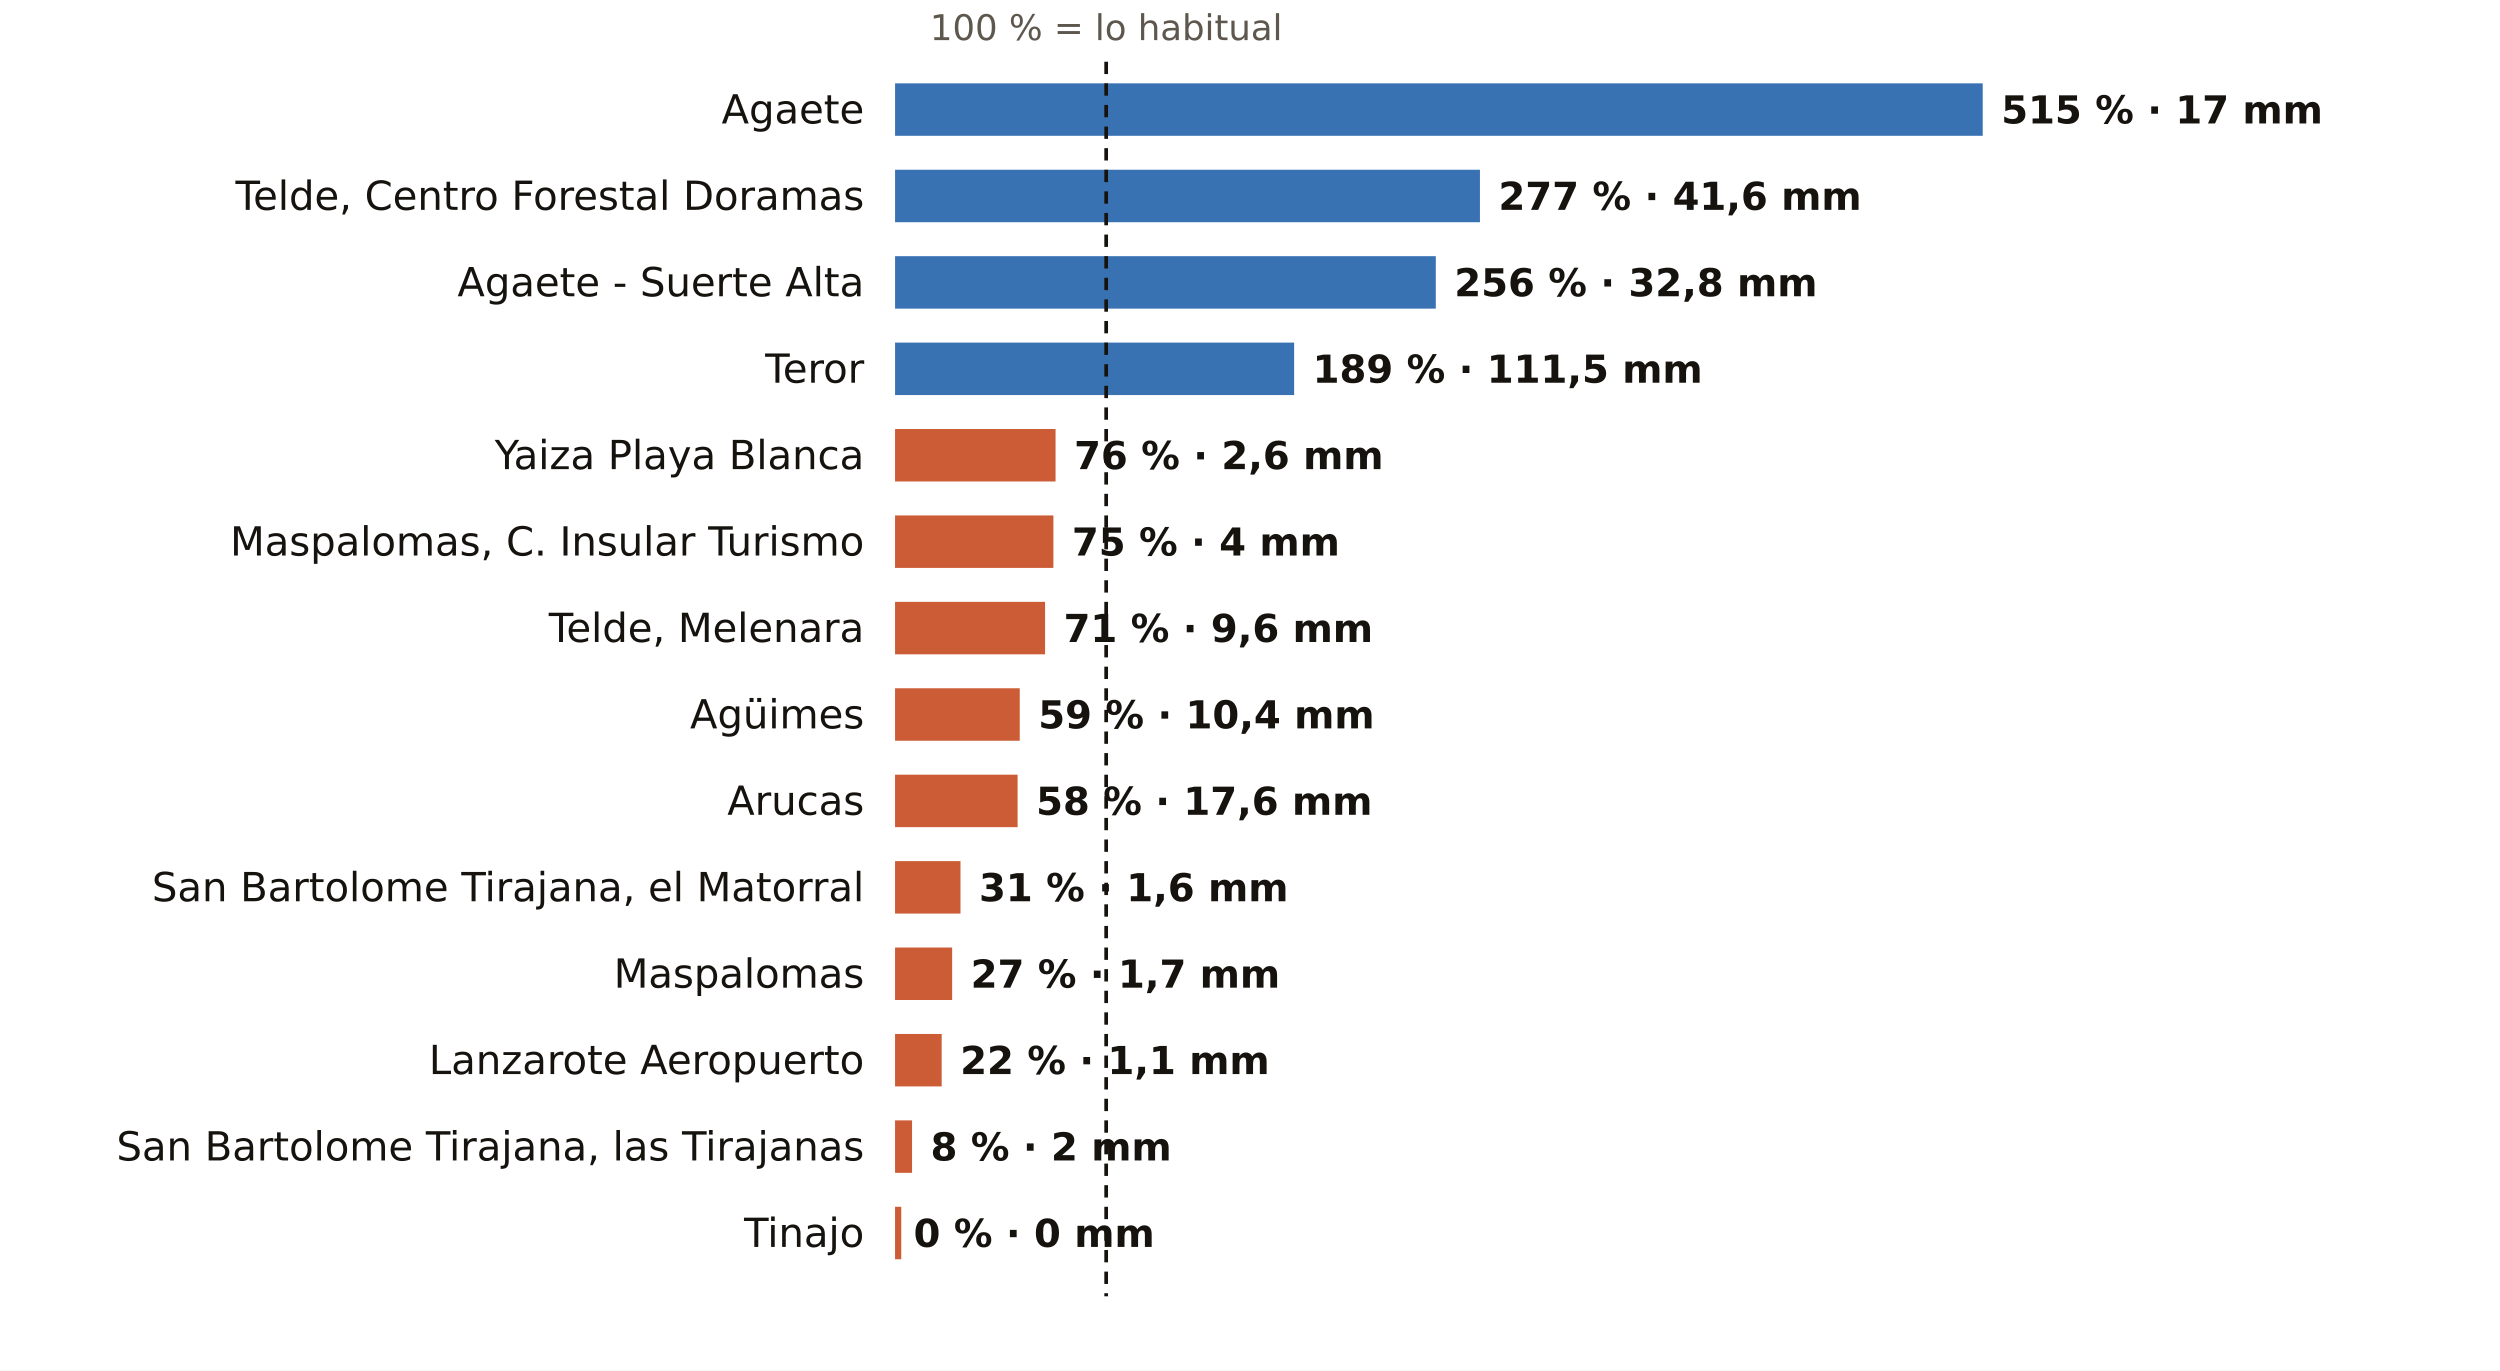
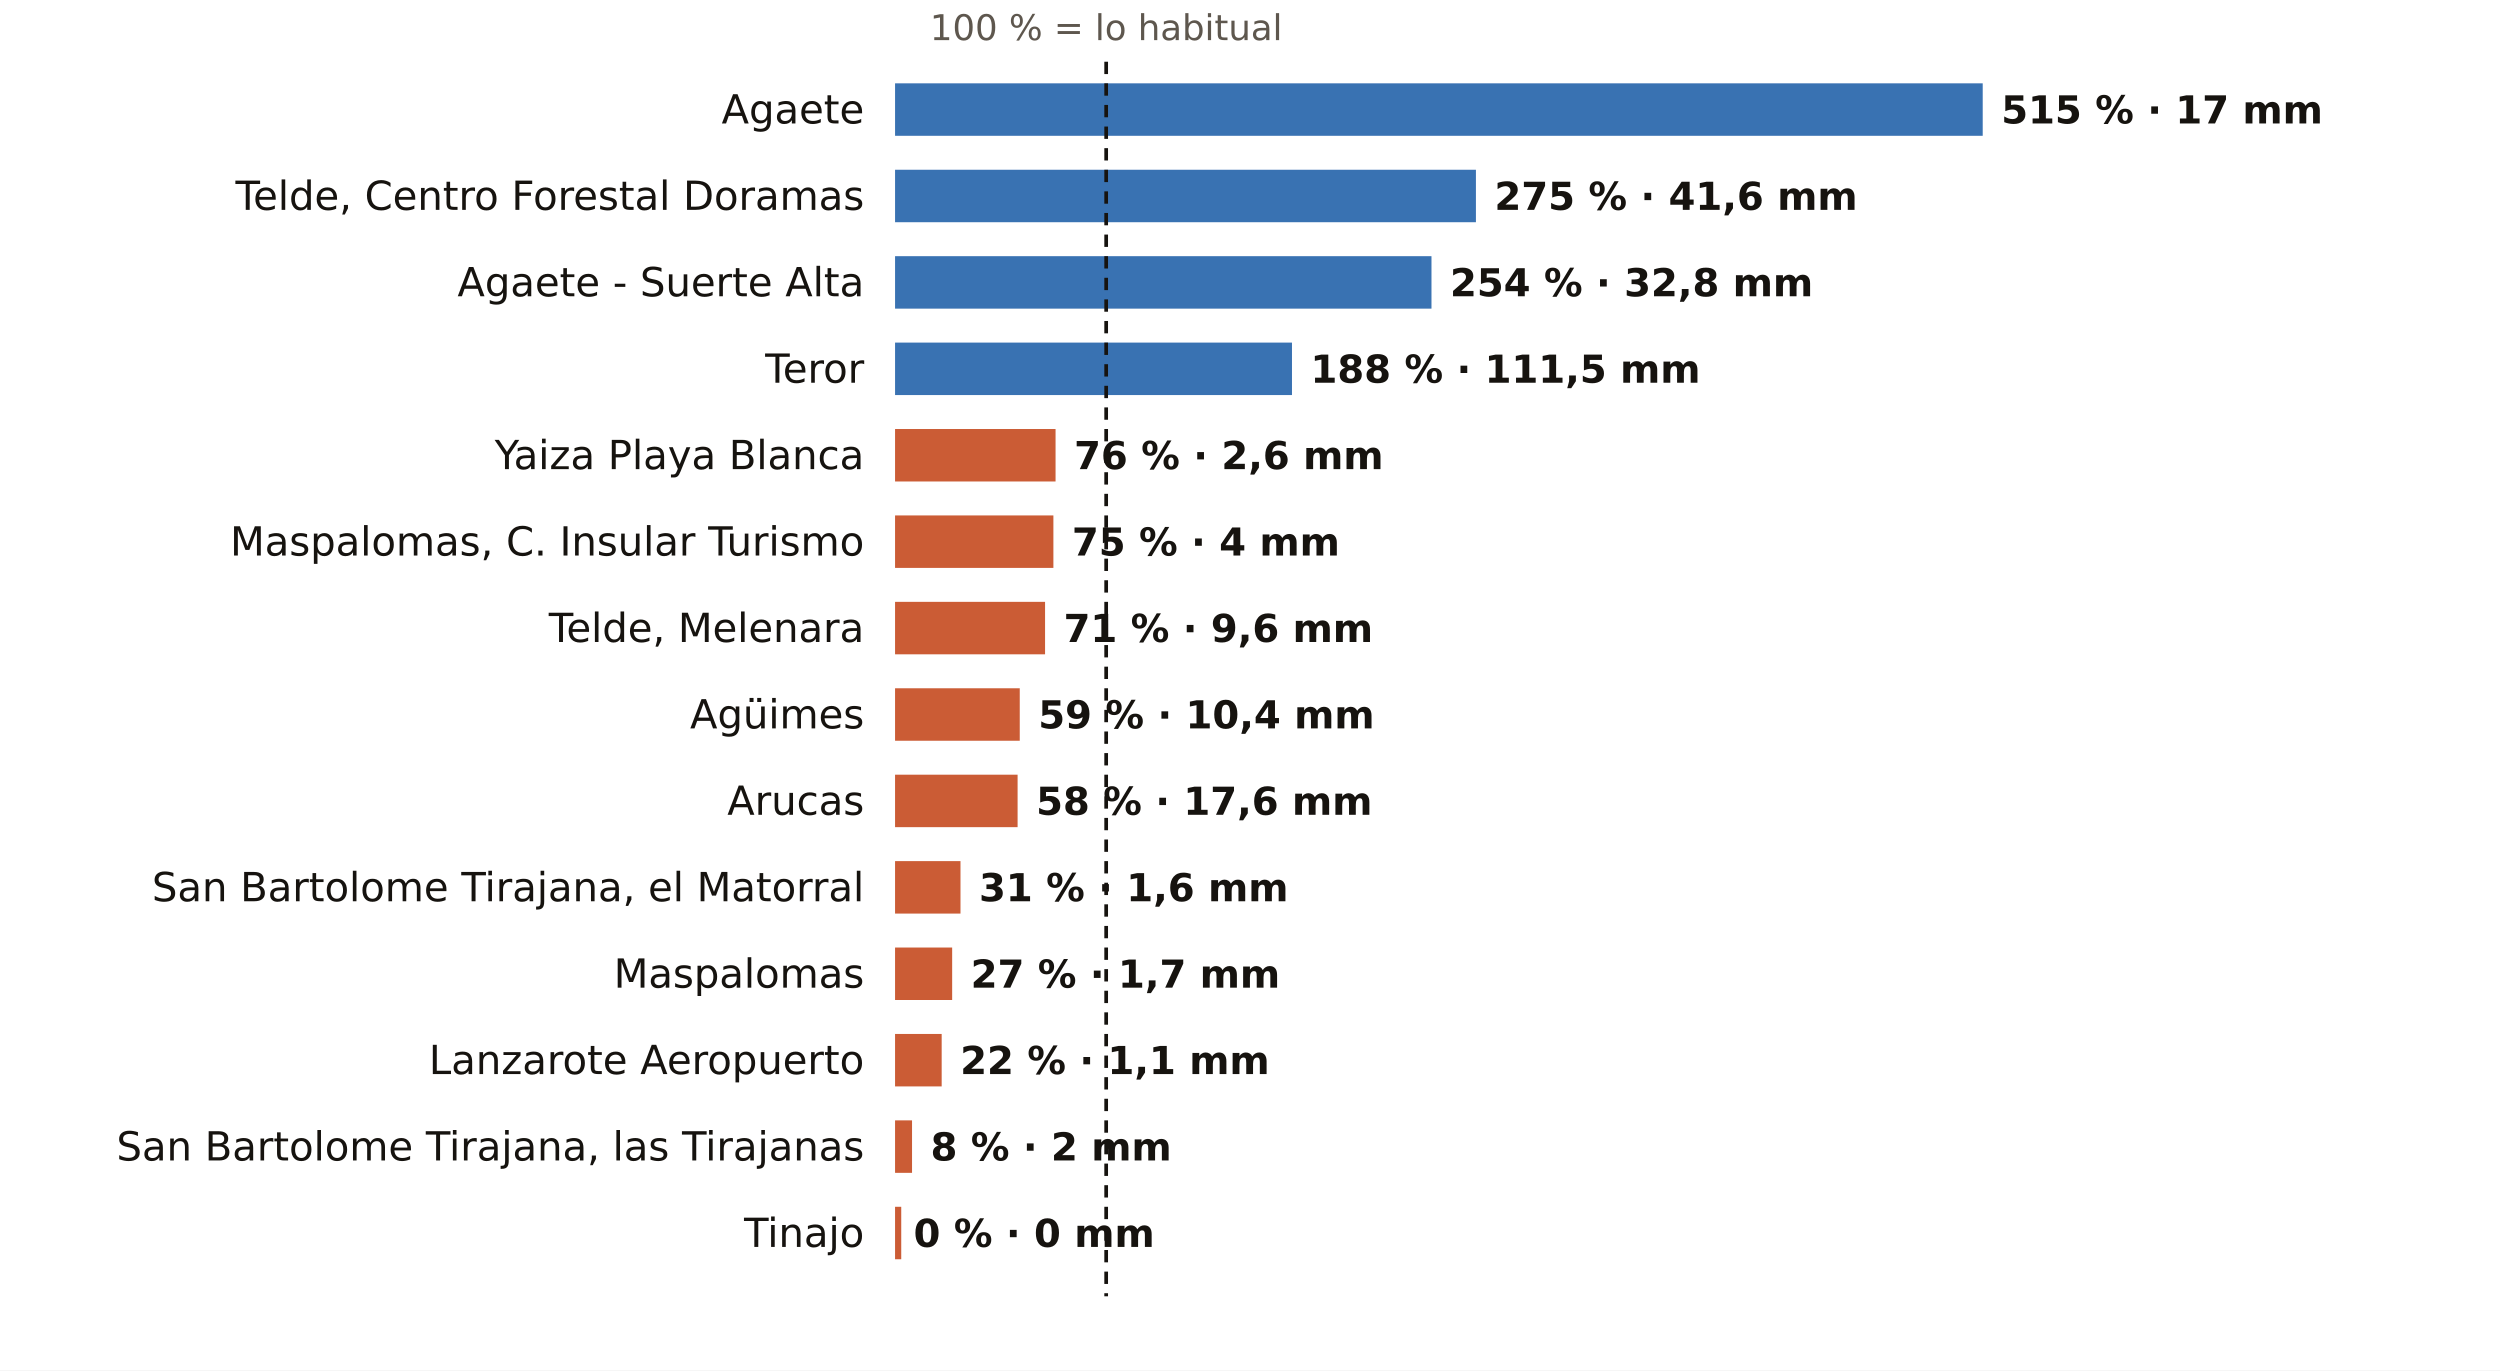
<svg xmlns="http://www.w3.org/2000/svg" viewBox="0 0 810 444" width="810" height="444" role="img" aria-label="El otoño en los pluviómetros de AEMET de Las Palmas: % de lo habitual">
  <rect width="810" height="444" fill="#FFFFFF" />
  <text x="358.4" y="13.0" font-size="11.5" fill="#5E574E" text-anchor="middle" font-weight="400" font-family="Public Sans, DejaVu Sans, Arial, sans-serif">100 % = lo habitual</text>
  <text x="280.0" y="40.0" font-size="13" fill="#16130F" text-anchor="end" font-weight="500" font-family="Public Sans, DejaVu Sans, Arial, sans-serif">Agaete</text>
  <rect x="290" y="27" width="352.4" height="17" fill="#1F5FA8" opacity="0.88" />
  <text x="648.4" y="40.0" font-size="12.5" fill="#16130F" text-anchor="start" font-weight="600" font-family="Public Sans, DejaVu Sans, Arial, sans-serif">515 % · 17 mm</text>
  <text x="280.0" y="68.0" font-size="13" fill="#16130F" text-anchor="end" font-weight="500" font-family="Public Sans, DejaVu Sans, Arial, sans-serif">Telde, Centro Forestal Doramas</text>
-   <rect x="290" y="55" width="189.5" height="17" fill="#1F5FA8" opacity="0.88" />
-   <text x="485.5" y="68.0" font-size="12.5" fill="#16130F" text-anchor="start" font-weight="600" font-family="Public Sans, DejaVu Sans, Arial, sans-serif">277 % · 41,6 mm</text>
+   <rect x="290" y="55" width="188.2" height="17" fill="#1F5FA8" opacity="0.88" />
+   <text x="484.2" y="68.0" font-size="12.5" fill="#16130F" text-anchor="start" font-weight="600" font-family="Public Sans, DejaVu Sans, Arial, sans-serif">275 % · 41,6 mm</text>
  <text x="280.0" y="96.0" font-size="13" fill="#16130F" text-anchor="end" font-weight="500" font-family="Public Sans, DejaVu Sans, Arial, sans-serif">Agaete - Suerte Alta</text>
-   <rect x="290" y="83" width="175.2" height="17" fill="#1F5FA8" opacity="0.88" />
-   <text x="471.2" y="96.0" font-size="12.5" fill="#16130F" text-anchor="start" font-weight="600" font-family="Public Sans, DejaVu Sans, Arial, sans-serif">256 % · 32,8 mm</text>
+   <rect x="290" y="83" width="173.8" height="17" fill="#1F5FA8" opacity="0.88" />
+   <text x="469.8" y="96.0" font-size="12.5" fill="#16130F" text-anchor="start" font-weight="600" font-family="Public Sans, DejaVu Sans, Arial, sans-serif">254 % · 32,8 mm</text>
  <text x="280.0" y="124.0" font-size="13" fill="#16130F" text-anchor="end" font-weight="500" font-family="Public Sans, DejaVu Sans, Arial, sans-serif">Teror</text>
-   <rect x="290" y="111" width="129.3" height="17" fill="#1F5FA8" opacity="0.88" />
-   <text x="425.3" y="124.0" font-size="12.5" fill="#16130F" text-anchor="start" font-weight="600" font-family="Public Sans, DejaVu Sans, Arial, sans-serif">189 % · 111,5 mm</text>
+   <rect x="290" y="111" width="128.6" height="17" fill="#1F5FA8" opacity="0.88" />
+   <text x="424.6" y="124.0" font-size="12.5" fill="#16130F" text-anchor="start" font-weight="600" font-family="Public Sans, DejaVu Sans, Arial, sans-serif">188 % · 111,5 mm</text>
  <text x="280.0" y="152.0" font-size="13" fill="#16130F" text-anchor="end" font-weight="500" font-family="Public Sans, DejaVu Sans, Arial, sans-serif">Yaiza Playa Blanca</text>
  <rect x="290" y="139" width="52.0" height="17" fill="#C4461A" opacity="0.88" />
  <text x="348.0" y="152.0" font-size="12.5" fill="#16130F" text-anchor="start" font-weight="600" font-family="Public Sans, DejaVu Sans, Arial, sans-serif">76 % · 2,6 mm</text>
  <text x="280.0" y="180.0" font-size="13" fill="#16130F" text-anchor="end" font-weight="500" font-family="Public Sans, DejaVu Sans, Arial, sans-serif">Maspalomas, C. Insular Turismo</text>
  <rect x="290" y="167" width="51.3" height="17" fill="#C4461A" opacity="0.88" />
  <text x="347.3" y="180.0" font-size="12.5" fill="#16130F" text-anchor="start" font-weight="600" font-family="Public Sans, DejaVu Sans, Arial, sans-serif">75 % · 4 mm</text>
  <text x="280.0" y="208.0" font-size="13" fill="#16130F" text-anchor="end" font-weight="500" font-family="Public Sans, DejaVu Sans, Arial, sans-serif">Telde, Melenara</text>
  <rect x="290" y="195" width="48.6" height="17" fill="#C4461A" opacity="0.88" />
  <text x="344.6" y="208.0" font-size="12.5" fill="#16130F" text-anchor="start" font-weight="600" font-family="Public Sans, DejaVu Sans, Arial, sans-serif">71 % · 9,6 mm</text>
  <text x="280.0" y="236.0" font-size="13" fill="#16130F" text-anchor="end" font-weight="500" font-family="Public Sans, DejaVu Sans, Arial, sans-serif">Agüimes</text>
  <rect x="290" y="223" width="40.4" height="17" fill="#C4461A" opacity="0.88" />
  <text x="336.4" y="236.0" font-size="12.5" fill="#16130F" text-anchor="start" font-weight="600" font-family="Public Sans, DejaVu Sans, Arial, sans-serif">59 % · 10,4 mm</text>
  <text x="280.0" y="264.0" font-size="13" fill="#16130F" text-anchor="end" font-weight="500" font-family="Public Sans, DejaVu Sans, Arial, sans-serif">Arucas</text>
  <rect x="290" y="251" width="39.7" height="17" fill="#C4461A" opacity="0.88" />
  <text x="335.7" y="264.0" font-size="12.5" fill="#16130F" text-anchor="start" font-weight="600" font-family="Public Sans, DejaVu Sans, Arial, sans-serif">58 % · 17,6 mm</text>
  <text x="280.0" y="292.0" font-size="13" fill="#16130F" text-anchor="end" font-weight="500" font-family="Public Sans, DejaVu Sans, Arial, sans-serif">San Bartolome Tirajana, el Matorral</text>
  <rect x="290" y="279" width="21.2" height="17" fill="#C4461A" opacity="0.88" />
  <text x="317.2" y="292.0" font-size="12.5" fill="#16130F" text-anchor="start" font-weight="600" font-family="Public Sans, DejaVu Sans, Arial, sans-serif">31 % · 1,6 mm</text>
  <text x="280.0" y="320.0" font-size="13" fill="#16130F" text-anchor="end" font-weight="500" font-family="Public Sans, DejaVu Sans, Arial, sans-serif">Maspalomas</text>
  <rect x="290" y="307" width="18.5" height="17" fill="#C4461A" opacity="0.88" />
  <text x="314.5" y="320.0" font-size="12.5" fill="#16130F" text-anchor="start" font-weight="600" font-family="Public Sans, DejaVu Sans, Arial, sans-serif">27 % · 1,7 mm</text>
  <text x="280.0" y="348.0" font-size="13" fill="#16130F" text-anchor="end" font-weight="500" font-family="Public Sans, DejaVu Sans, Arial, sans-serif">Lanzarote Aeropuerto</text>
  <rect x="290" y="335" width="15.1" height="17" fill="#C4461A" opacity="0.88" />
  <text x="311.1" y="348.0" font-size="12.5" fill="#16130F" text-anchor="start" font-weight="600" font-family="Public Sans, DejaVu Sans, Arial, sans-serif">22 % · 1,1 mm</text>
  <text x="280.0" y="376.0" font-size="13" fill="#16130F" text-anchor="end" font-weight="500" font-family="Public Sans, DejaVu Sans, Arial, sans-serif">San Bartolome Tirajana, las Tirajanas</text>
  <rect x="290" y="363" width="5.5" height="17" fill="#C4461A" opacity="0.88" />
  <text x="301.5" y="376.0" font-size="12.5" fill="#16130F" text-anchor="start" font-weight="600" font-family="Public Sans, DejaVu Sans, Arial, sans-serif">8 % · 2 mm</text>
  <text x="280.0" y="404.0" font-size="13" fill="#16130F" text-anchor="end" font-weight="500" font-family="Public Sans, DejaVu Sans, Arial, sans-serif">Tinajo</text>
  <rect x="290" y="391" width="2.0" height="17" fill="#C4461A" opacity="0.88" />
  <text x="296.0" y="404.0" font-size="12.5" fill="#16130F" text-anchor="start" font-weight="600" font-family="Public Sans, DejaVu Sans, Arial, sans-serif">0 % · 0 mm</text>
  <line x1="358.4" x2="358.4" y1="20" y2="420" stroke="#16130F" stroke-width="1.2" stroke-dasharray="4 3" />
</svg>
